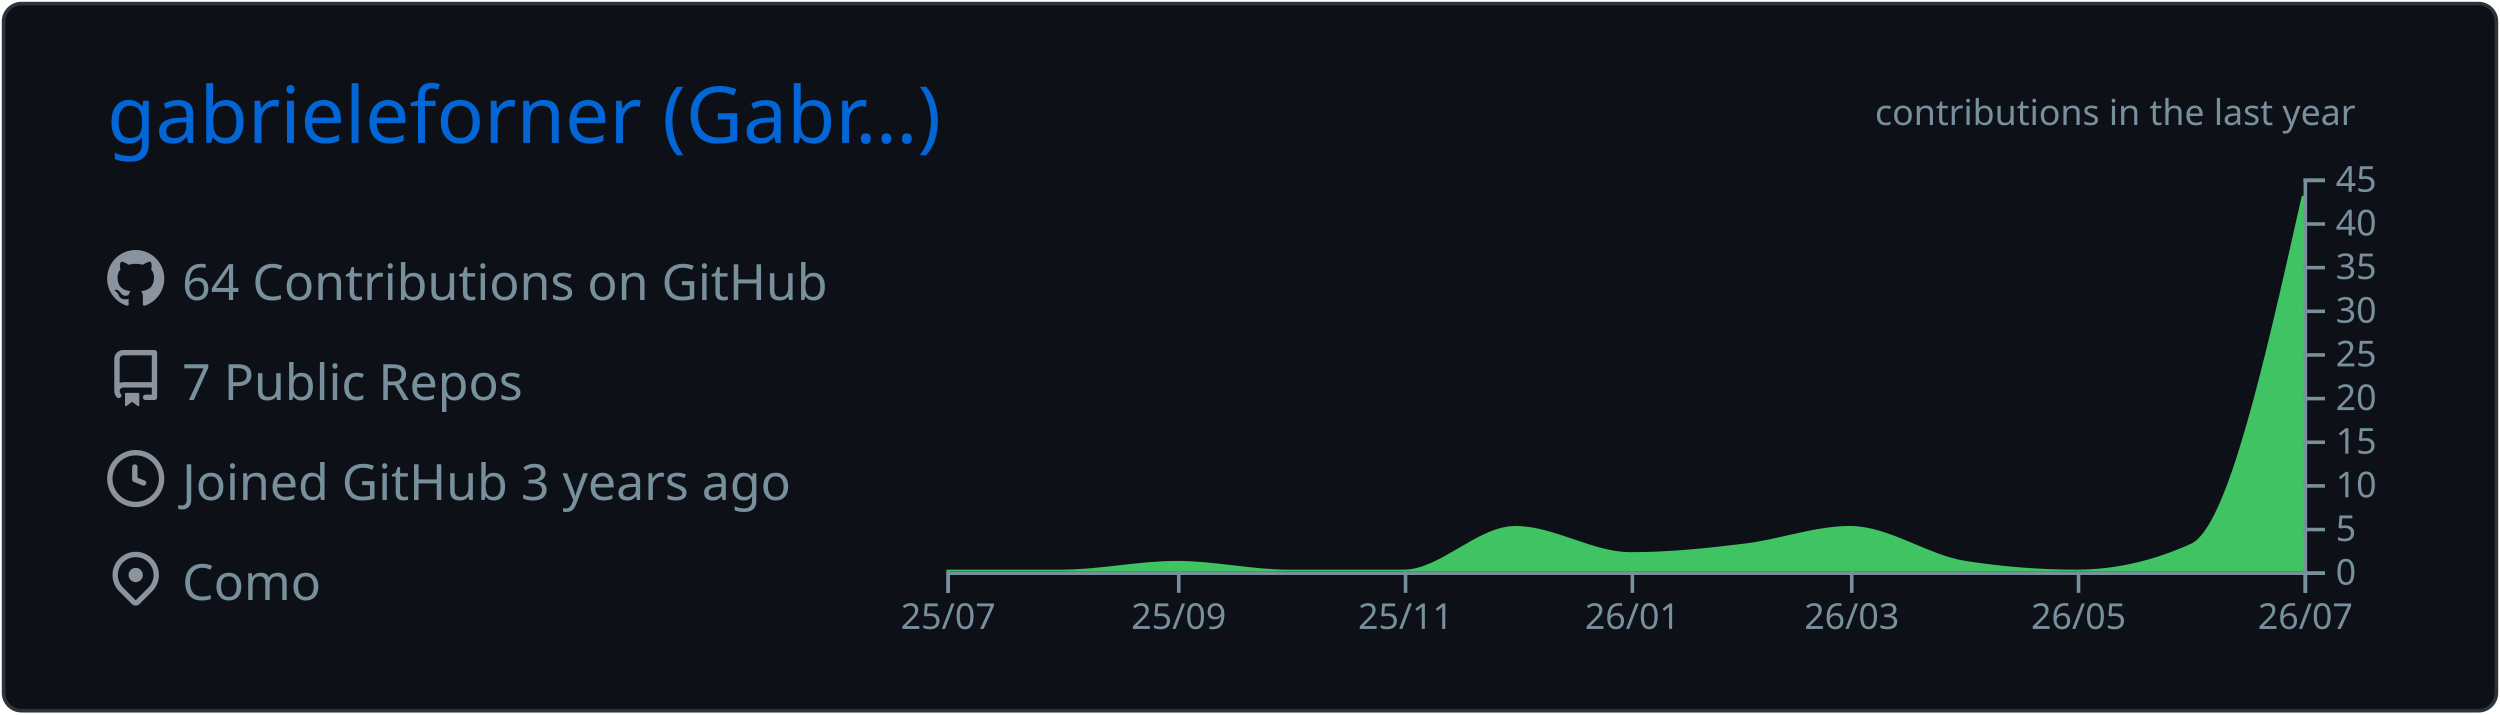
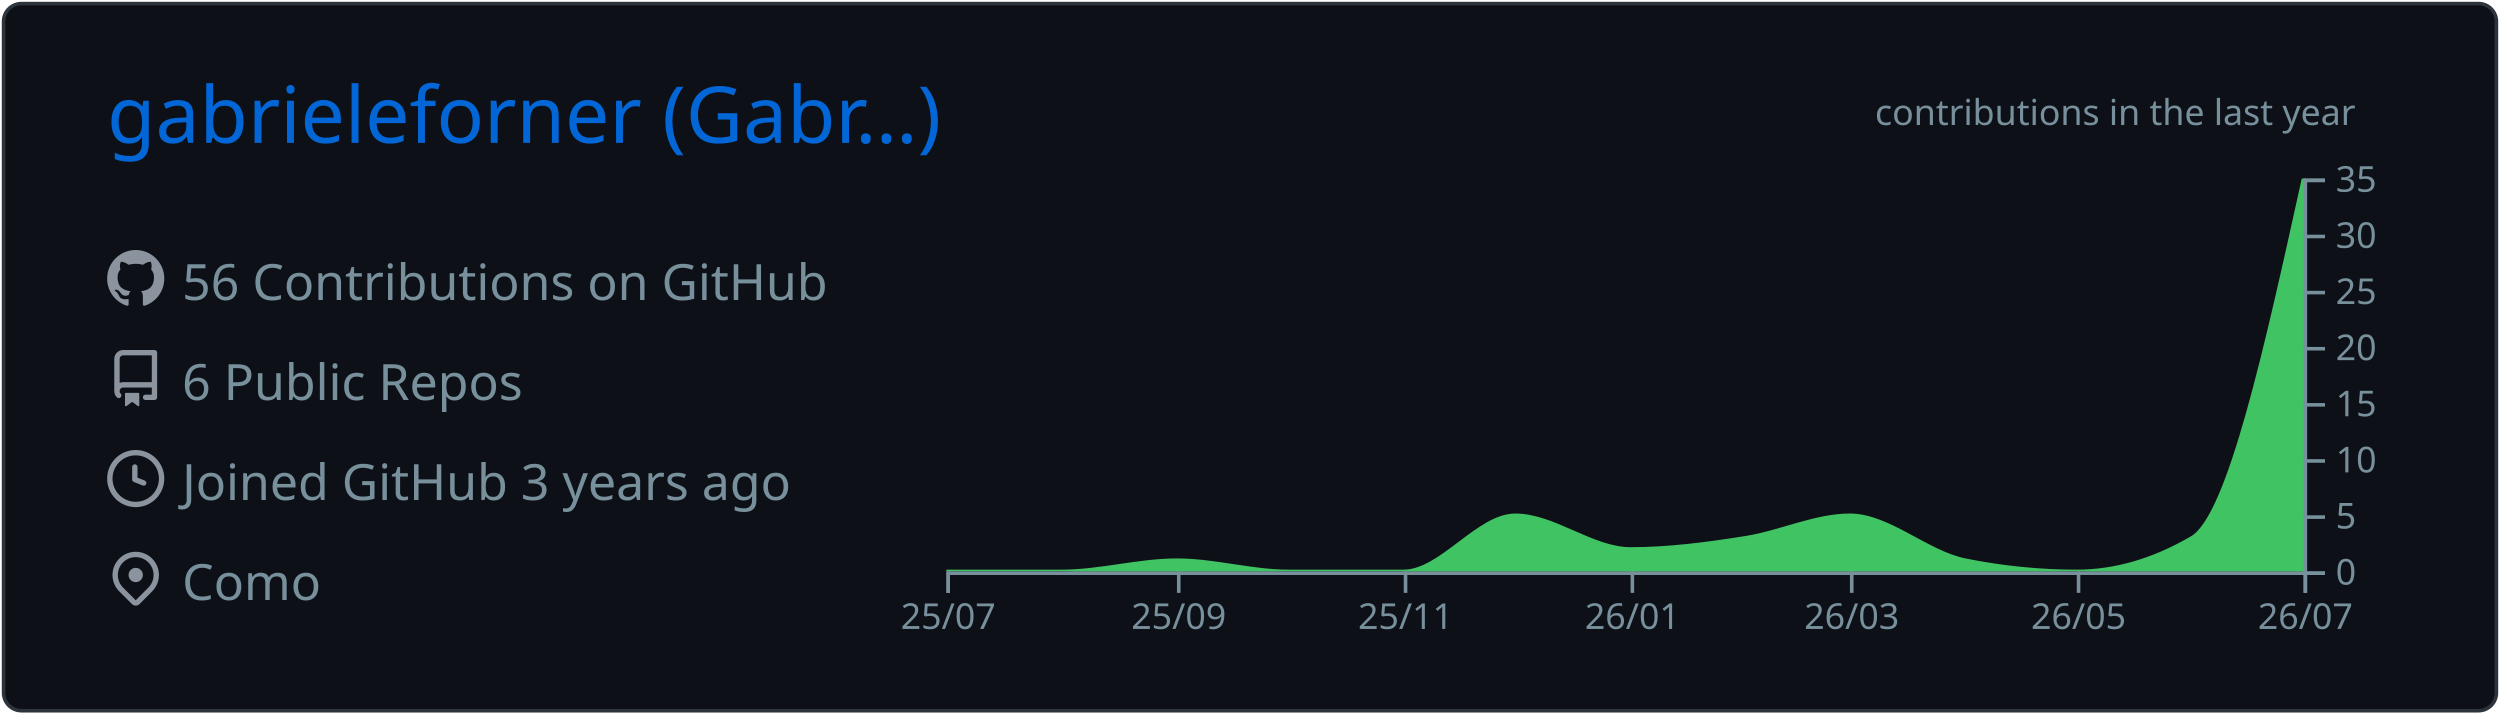
<svg xmlns="http://www.w3.org/2000/svg" width="700" height="200" viewBox="0 0 700 200">
  <style>* {
          font-family: 'Segoe UI', Ubuntu, "Helvetica Neue", Sans-Serif
        }</style>
  <g class="gpsc-root">
    <rect x="1" y="1" rx="5" ry="5" height="99%" width="99.714%" stroke="#2e343b" stroke-width="1" fill="#0d1117" stroke-opacity="1" />
    <text x="30" y="40" class="gpsc-item" style="--gpsc-i: 0; font-size: 22px; fill: #0366d6;">gabrieleforner (Gabr…)</text>
    <g transform="translate(0,40)">
      <g transform="translate(30,30)">
        <g class="gpsc-item" style="--gpsc-i: 0;">
          <g transform="translate(0,0)" width="14" height="14" fill="#8b949e">
            <path fill-rule="evenodd" d="M8 0C3.58 0 0 3.58 0 8c0 3.54 2.29 6.53 5.47 7.59.4.07.55-.17.55-.38 0-.19-.01-.82-.01-1.49-2.01.37-2.53-.49-2.69-.94-.09-.23-.48-.94-.82-1.13-.28-.15-.68-.52-.01-.53.63-.01 1.08.58 1.23.82.72 1.21 1.87.87 2.33.66.07-.52.28-.87.51-1.07-1.78-.2-3.64-.89-3.64-3.95 0-.87.31-1.59.82-2.15-.08-.2-.36-1.02.08-2.12 0 0 .67-.21 2.2.82.64-.18 1.32-.27 2-.27.68 0 1.36.09 2 .27 1.53-1.04 2.2-.82 2.2-.82.44 1.1.16 1.92.08 2.12.51.56.82 1.27.82 2.15 0 3.07-1.87 3.75-3.65 3.95.29.25.54.73.54 1.48 0 1.07-.01 1.93-.01 2.2 0 .21.15.46.55.38A8.013 8.013 0 0016 8c0-4.42-3.58-8-8-8z" />
          </g>
        </g>
        <g class="gpsc-item" style="--gpsc-i: 1;">
          <g transform="translate(0,28)" width="14" height="14" fill="#8b949e">
            <path fill-rule="evenodd" d="M2 2.5A2.5 2.5 0 014.5 0h8.75a.75.75 0 01.75.75v12.5a.75.75 0 01-.75.75h-2.5a.75.75 0 110-1.5h1.75v-2h-8a1 1 0 00-.714 1.7.75.75 0 01-1.072 1.05A2.495 2.495 0 012 11.5v-9zm10.5-1V9h-8c-.356 0-.694.074-1 .208V2.5a1 1 0 011-1h8zM5 12.25v3.25a.25.25 0 00.4.2l1.45-1.087a.25.25 0 01.3 0L8.6 15.7a.25.25 0 00.4-.2v-3.25a.25.25 0 00-.25-.25h-3.5a.25.25 0 00-.25.25z" />
          </g>
        </g>
        <g class="gpsc-item" style="--gpsc-i: 2;">
          <g transform="translate(0,56)" width="14" height="14" fill="#8b949e">
            <path fill-rule="evenodd" d="M1.5 8a6.5 6.5 0 1113 0 6.5 6.5 0 01-13 0zM8 0a8 8 0 100 16A8 8 0 008 0zm.5 4.75a.75.75 0 00-1.5 0v3.5a.75.75 0 00.471.696l2.5 1a.75.75 0 00.557-1.392L8.5 7.742V4.75z" />
          </g>
        </g>
        <g class="gpsc-item" style="--gpsc-i: 3;">
          <g transform="translate(0,84)" width="14" height="14" fill="#8b949e">
            <path fill-rule="evenodd" d="M11.536 3.464a5 5 0 010 7.072L8 14.07l-3.536-3.535a5 5 0 117.072-7.072v.001zm1.06 8.132a6.5 6.5 0 10-9.192 0l3.535 3.536a1.5 1.5 0 002.122 0l3.535-3.536zM8 9a2 2 0 100-4 2 2 0 000 4z" />
          </g>
        </g>
-         <text x="21" y="14" class="gpsc-item" style="--gpsc-i: 0; fill: #77909c; font-size: 14px;">64 Contributions on GitHub</text>
-         <text x="21" y="42" class="gpsc-item" style="--gpsc-i: 1; fill: #77909c; font-size: 14px;">7 Public Repos</text>
+         <text x="21" y="14" class="gpsc-item" style="--gpsc-i: 0; fill: #77909c; font-size: 14px;">56 Contributions on GitHub</text>
+         <text x="21" y="42" class="gpsc-item" style="--gpsc-i: 1; fill: #77909c; font-size: 14px;">6 Public Repos</text>
        <text x="21" y="70" class="gpsc-item" style="--gpsc-i: 2; fill: #77909c; font-size: 14px;">Joined GitHub 3 years ago</text>
        <text x="21" y="98" class="gpsc-item" style="--gpsc-i: 3; fill: #77909c; font-size: 14px;">Como</text>
      </g>
      <g color="#40c463" transform="translate(295,10)">
        <clipPath id="gpsc-reveal-clip">
          <rect class="gpsc-reveal" x="-30" y="0" width="410" height="110" style="--gpsc-w: 410px; --gpsc-i: 4;" />
        </clipPath>
        <g clip-path="url(#gpsc-reveal-clip)" class="gpsc-chart" style="--gpsc-i: 4;">
-           <path transform="translate(-30,0)" stroke="#40c463" fill="#40c463" opacity="1" d="M0,110C10.758,110,21.516,110,32.274,110C43.032,110,53.79,107.556,64.548,107.556C74.959,107.556,85.37,110,95.781,110C106.539,110,117.297,110,128.055,110C138.466,110,148.877,97.778,159.288,97.778C170.046,97.778,180.804,105.111,191.562,105.111C202.32,105.111,213.078,104.001,223.836,102.667C233.553,101.461,243.269,97.778,252.986,97.778C263.744,97.778,274.502,105.872,285.26,107.556C295.671,109.185,306.082,110,316.493,110C327.251,110,338.009,107.556,348.767,102.667C359.178,97.935,369.589,51.412,380,4.889L380,110C369.589,110,359.178,110,348.767,110C338.009,110,327.251,110,316.493,110C306.082,110,295.671,110,285.26,110C274.502,110,263.744,110,252.986,110C243.269,110,233.553,110,223.836,110C213.078,110,202.32,110,191.562,110C180.804,110,170.046,110,159.288,110C148.877,110,138.466,110,128.055,110C117.297,110,106.539,110,95.781,110C85.37,110,74.959,110,64.548,110C53.79,110,43.032,110,32.274,110C21.516,110,10.758,110,0,110Z" />
+           <path transform="translate(-30,0)" stroke="#40c463" fill="#40c463" opacity="1" d="M0,110C10.758,110,21.516,110,32.274,110C43.032,110,53.79,106.857,64.548,106.857C74.959,106.857,85.37,110,95.781,110C106.539,110,117.297,110,128.055,110C138.466,110,148.877,94.286,159.288,94.286C170.046,94.286,180.804,103.714,191.562,103.714C202.32,103.714,213.078,102.287,223.836,100.571C233.553,99.021,243.269,94.286,252.986,94.286C263.744,94.286,274.502,104.692,285.26,106.857C295.671,108.952,306.082,110,316.493,110C327.251,110,338.009,106.857,348.767,100.571C359.178,94.488,369.589,47.244,380,0L380,110C369.589,110,359.178,110,348.767,110C338.009,110,327.251,110,316.493,110C306.082,110,295.671,110,285.26,110C274.502,110,263.744,110,252.986,110C243.269,110,233.553,110,223.836,110C213.078,110,202.32,110,191.562,110C180.804,110,170.046,110,159.288,110C148.877,110,138.466,110,128.055,110C117.297,110,106.539,110,95.781,110C85.37,110,74.959,110,64.548,110C53.79,110,43.032,110,32.274,110C21.516,110,10.758,110,0,110Z" />
        </g>
        <g color="#77909c" transform="translate(-30,110)" fill="none" font-size="10" font-family="sans-serif" text-anchor="middle">
          <path class="domain" stroke="currentColor" d="M0.5,6V0.5H380.5V6" />
          <g class="tick" opacity="1" transform="translate(0.5,0)">
            <line stroke="currentColor" y2="6" />
            <text fill="currentColor" y="9" dy="0.71em">25/07</text>
          </g>
          <g class="tick" opacity="1" transform="translate(65.04795,0)">
            <line stroke="currentColor" y2="6" />
            <text fill="currentColor" y="9" dy="0.71em">25/09</text>
          </g>
          <g class="tick" opacity="1" transform="translate(128.5548,0)">
            <line stroke="currentColor" y2="6" />
            <text fill="currentColor" y="9" dy="0.71em">25/11</text>
          </g>
          <g class="tick" opacity="1" transform="translate(192.0616,0)">
            <line stroke="currentColor" y2="6" />
            <text fill="currentColor" y="9" dy="0.71em">26/01</text>
          </g>
          <g class="tick" opacity="1" transform="translate(253.4863,0)">
            <line stroke="currentColor" y2="6" />
            <text fill="currentColor" y="9" dy="0.71em">26/03</text>
          </g>
          <g class="tick" opacity="1" transform="translate(316.9932,0)">
            <line stroke="currentColor" y2="6" />
            <text fill="currentColor" y="9" dy="0.71em">26/05</text>
          </g>
          <g class="tick" opacity="1" transform="translate(380.5,0)">
            <line stroke="currentColor" y2="6" />
            <text fill="currentColor" y="9" dy="0.71em">26/07</text>
          </g>
        </g>
        <g color="#77909c" transform="translate(350,0)" fill="none" font-size="10" font-family="sans-serif" text-anchor="start">
          <path class="domain" stroke="currentColor" d="M6,110.5H0.5V0.5H6" />
          <g class="tick" opacity="1" transform="translate(0,110.5)">
            <line stroke="currentColor" x2="6" />
            <text fill="currentColor" x="9" dy="0.32em">0</text>
          </g>
-           <g class="tick" opacity="1" transform="translate(0,98.27778)">
+           <g class="tick" opacity="1" transform="translate(0,94.78571)">
            <line stroke="currentColor" x2="6" />
            <text fill="currentColor" x="9" dy="0.32em">5</text>
          </g>
-           <g class="tick" opacity="1" transform="translate(0,86.05556)">
+           <g class="tick" opacity="1" transform="translate(0,79.07143)">
            <line stroke="currentColor" x2="6" />
            <text fill="currentColor" x="9" dy="0.32em">10</text>
          </g>
-           <g class="tick" opacity="1" transform="translate(0,73.83333)">
+           <g class="tick" opacity="1" transform="translate(0,63.35714)">
            <line stroke="currentColor" x2="6" />
            <text fill="currentColor" x="9" dy="0.32em">15</text>
          </g>
-           <g class="tick" opacity="1" transform="translate(0,61.61111)">
+           <g class="tick" opacity="1" transform="translate(0,47.64286)">
            <line stroke="currentColor" x2="6" />
            <text fill="currentColor" x="9" dy="0.32em">20</text>
          </g>
-           <g class="tick" opacity="1" transform="translate(0,49.38889)">
+           <g class="tick" opacity="1" transform="translate(0,31.92857)">
            <line stroke="currentColor" x2="6" />
            <text fill="currentColor" x="9" dy="0.32em">25</text>
          </g>
-           <g class="tick" opacity="1" transform="translate(0,37.16667)">
+           <g class="tick" opacity="1" transform="translate(0,16.21429)">
            <line stroke="currentColor" x2="6" />
            <text fill="currentColor" x="9" dy="0.32em">30</text>
          </g>
-           <g class="tick" opacity="1" transform="translate(0,24.94444)">
+           <g class="tick" opacity="1" transform="translate(0,0.5)">
            <line stroke="currentColor" x2="6" />
            <text fill="currentColor" x="9" dy="0.32em">35</text>
-           </g>
-           <g class="tick" opacity="1" transform="translate(0,12.72222)">
-             <line stroke="currentColor" x2="6" />
-             <text fill="currentColor" x="9" dy="0.32em">40</text>
-           </g>
-           <g class="tick" opacity="1" transform="translate(0,0.5)">
-             <line stroke="currentColor" x2="6" />
-             <text fill="currentColor" x="9" dy="0.32em">45</text>
          </g>
        </g>
        <g>
          <text y="-15" x="230" style="fill: #77909c; font-size: 10px;">contributions in the last year</text>
        </g>
      </g>
    </g>
  </g>
</svg>
